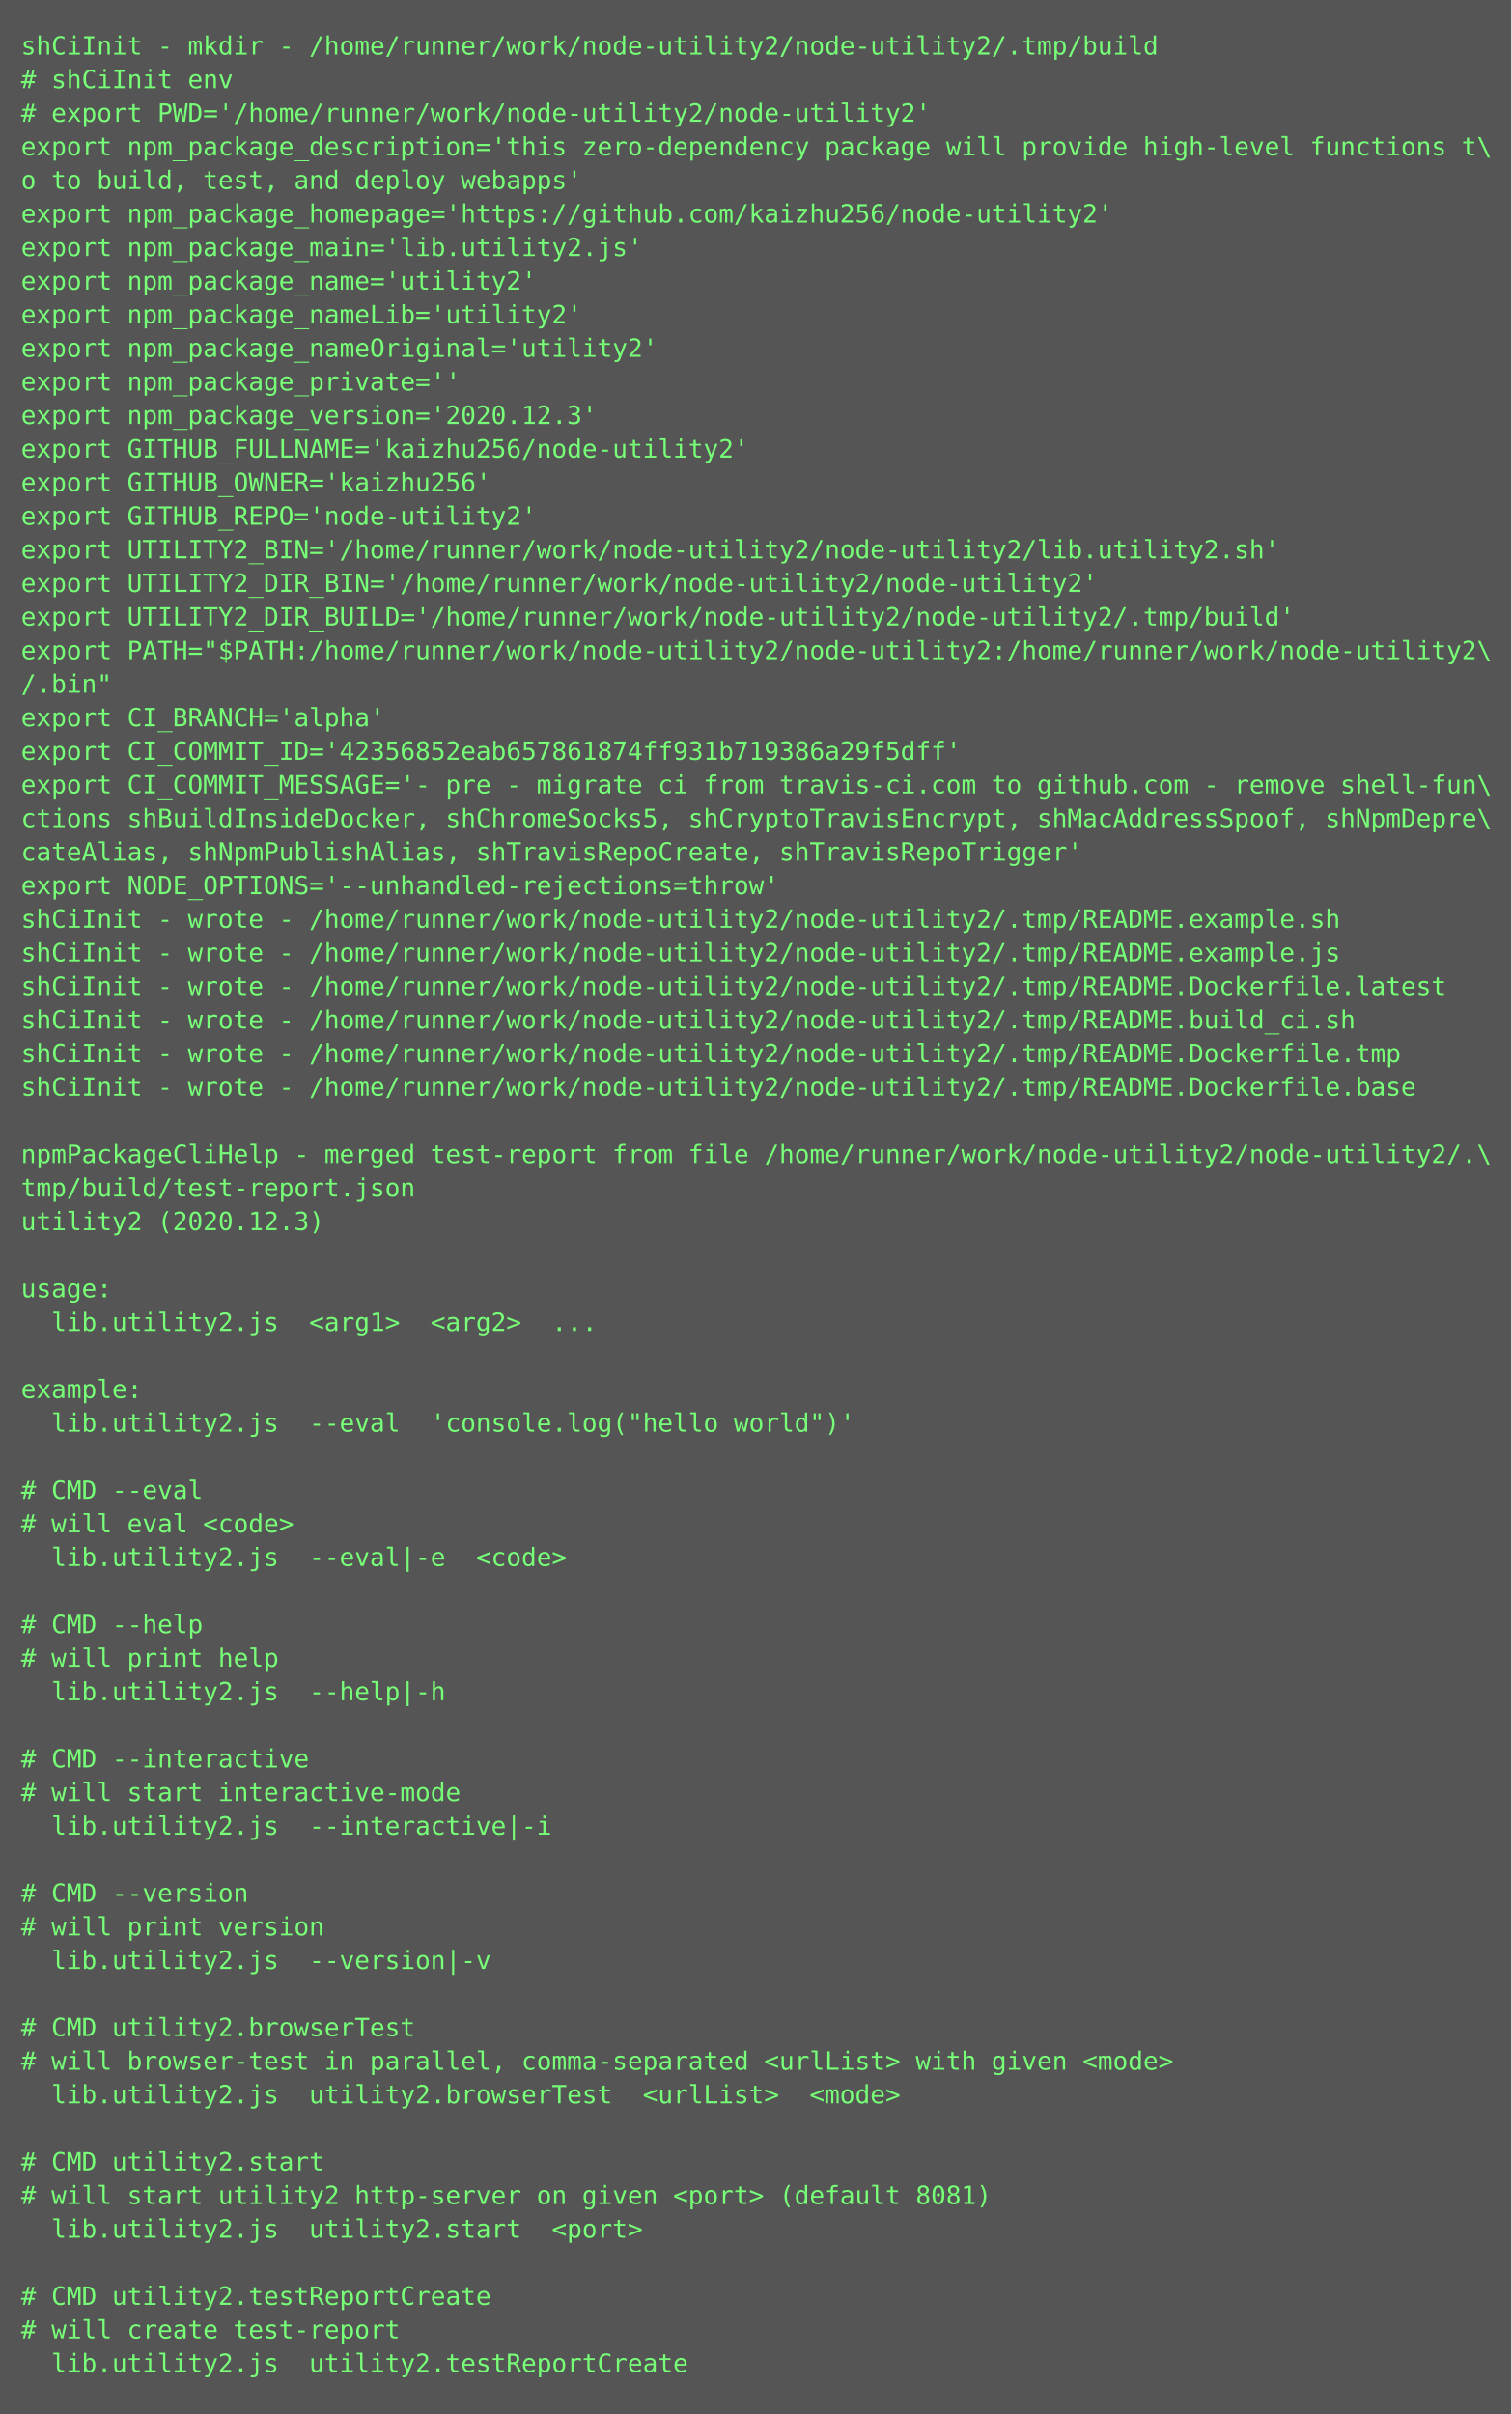
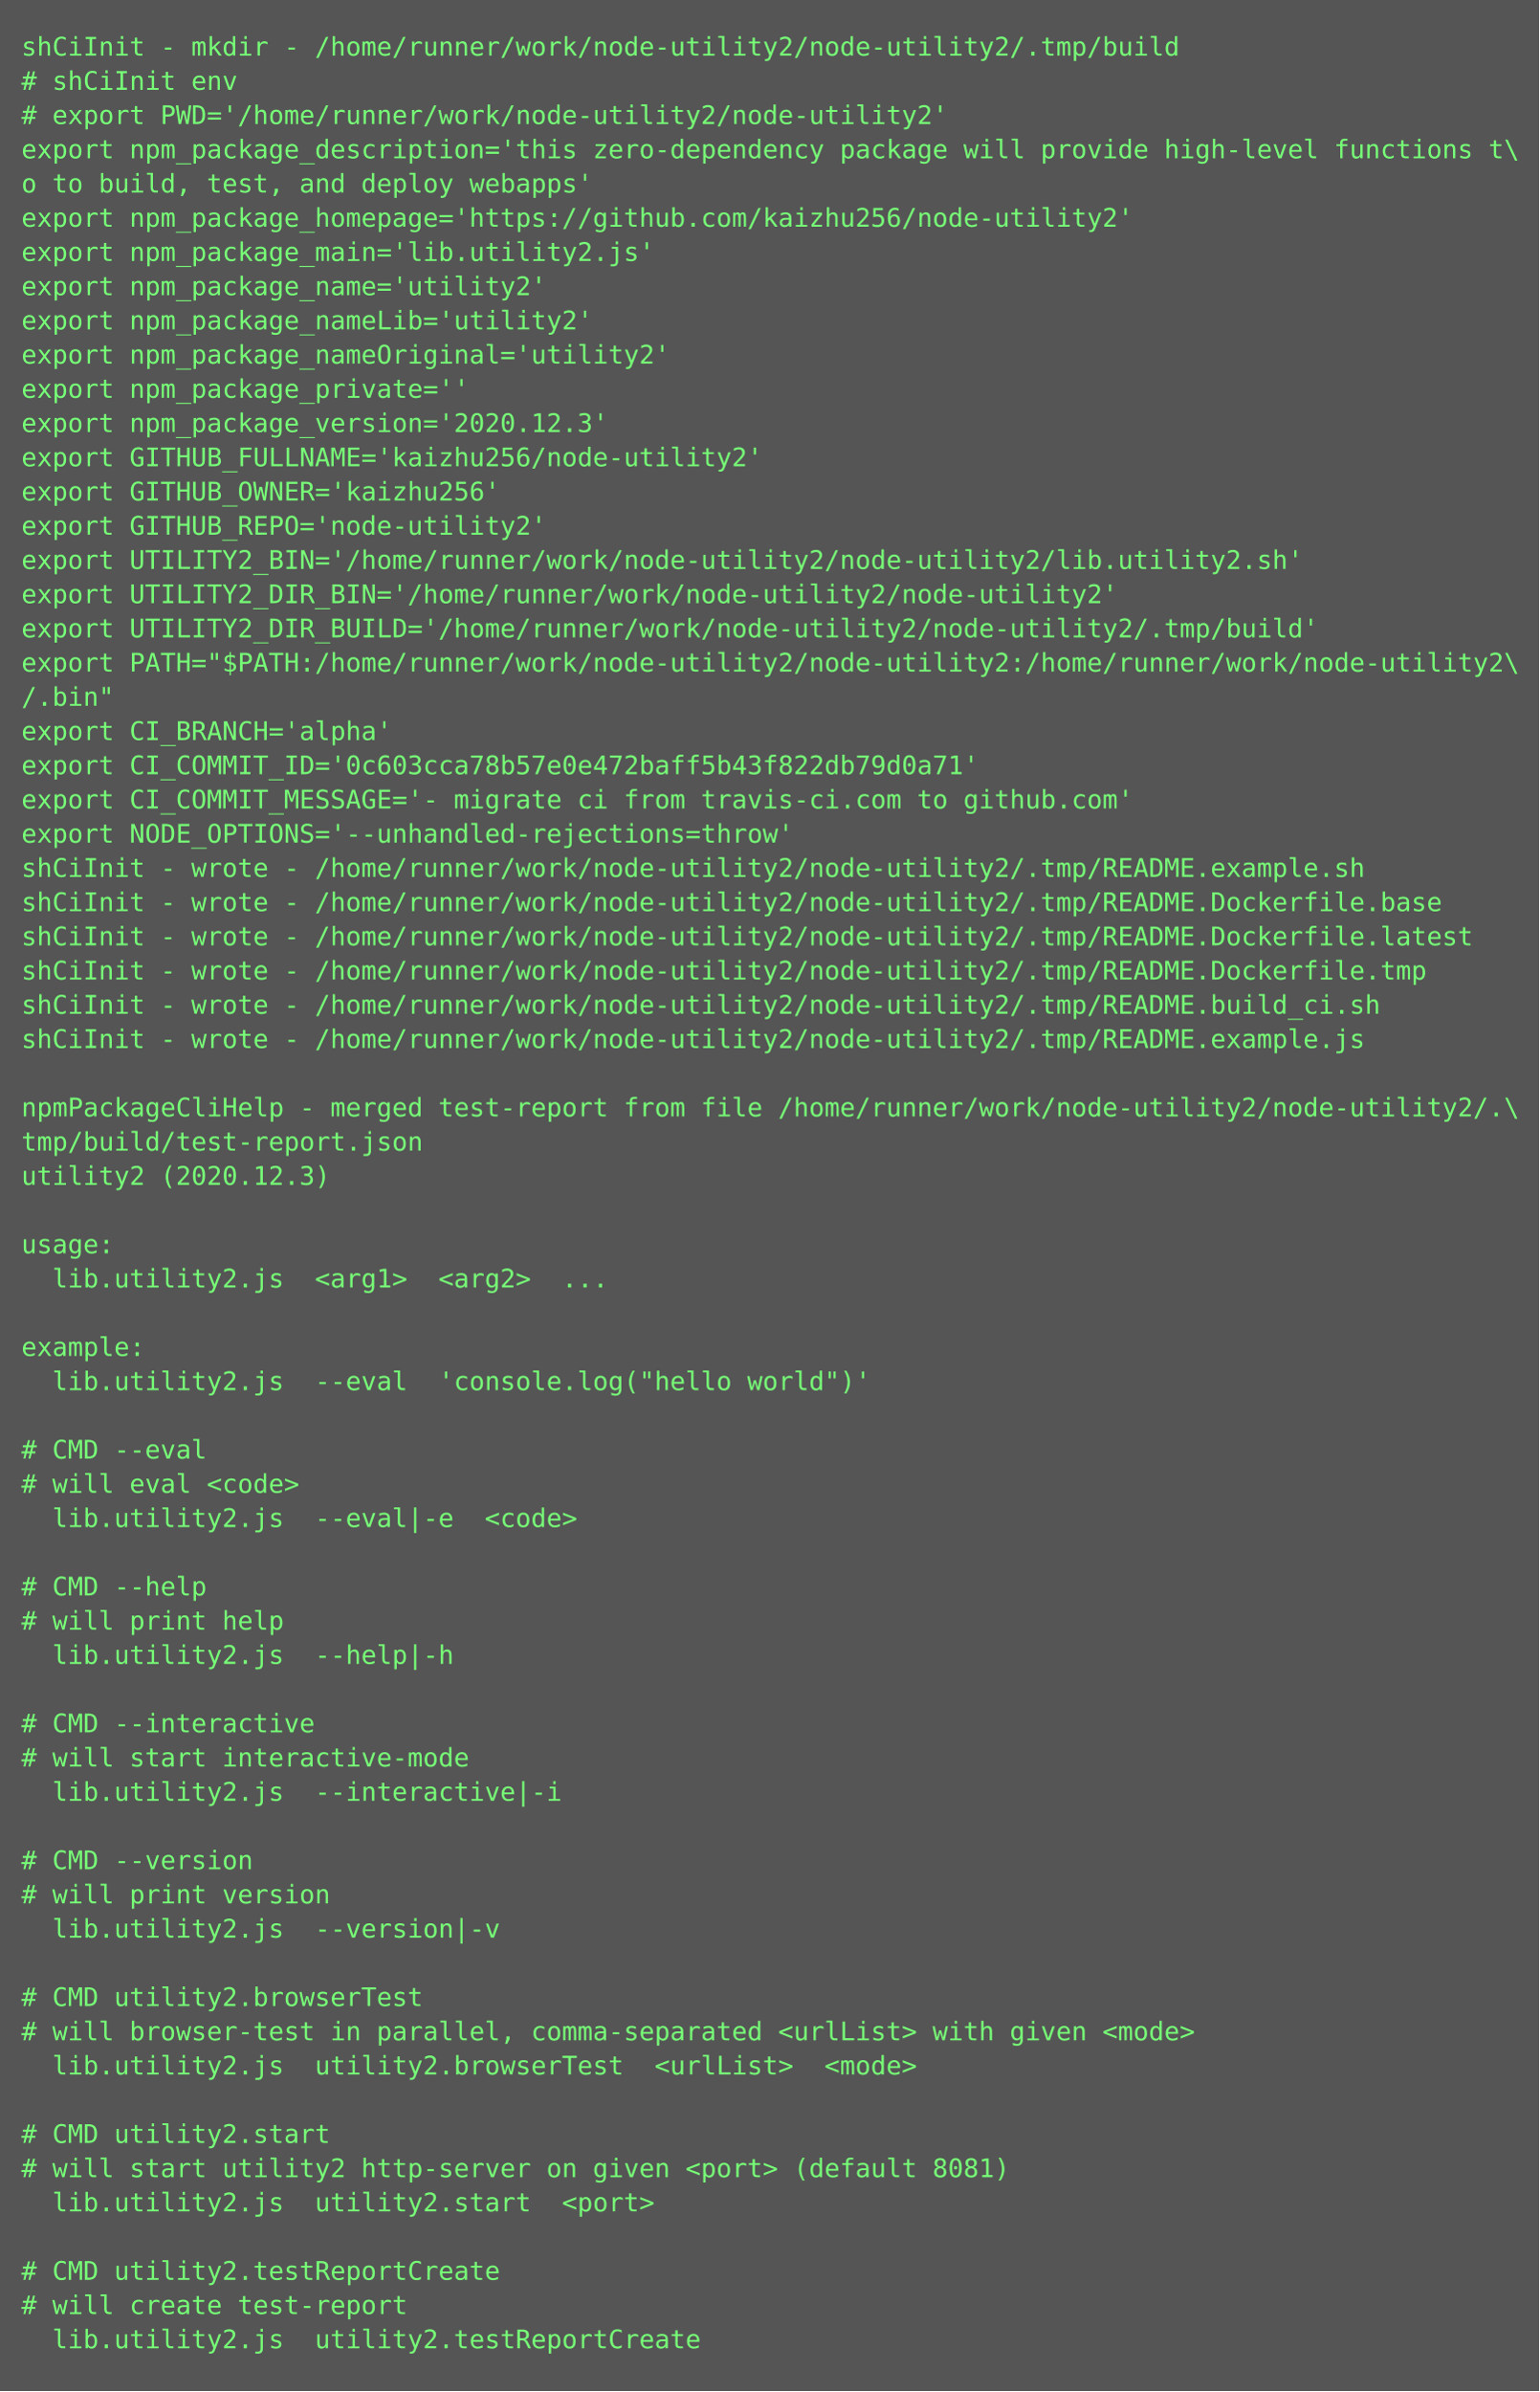
- <svg xmlns="http://www.w3.org/2000/svg" height="1150px" width="720px">
-   <rect height="1150px" fill="#555" width="720px" />
+ <svg xmlns="http://www.w3.org/2000/svg" height="1118px" width="720px">
+   <rect height="1118px" fill="#555" width="720px" />
  <text fill="#7f7" font-family="Consolas, Menlo, monospace" font-size="12" xml:space="preserve">
    <tspan x="10" y="26">shCiInit - mkdir - /home/runner/work/node-utility2/node-utility2/.tmp/build</tspan>
    <tspan x="10" y="42"># shCiInit env</tspan>
    <tspan x="10" y="58"># export PWD='/home/runner/work/node-utility2/node-utility2'</tspan>
    <tspan x="10" y="74">export npm_package_description='this zero-dependency package will provide high-level functions t\</tspan>
    <tspan x="10" y="90">o to build, test, and deploy webapps'</tspan>
    <tspan x="10" y="106">export npm_package_homepage='https://github.com/kaizhu256/node-utility2'</tspan>
    <tspan x="10" y="122">export npm_package_main='lib.utility2.js'</tspan>
    <tspan x="10" y="138">export npm_package_name='utility2'</tspan>
    <tspan x="10" y="154">export npm_package_nameLib='utility2'</tspan>
    <tspan x="10" y="170">export npm_package_nameOriginal='utility2'</tspan>
    <tspan x="10" y="186">export npm_package_private=''</tspan>
    <tspan x="10" y="202">export npm_package_version='2020.12.3'</tspan>
    <tspan x="10" y="218">export GITHUB_FULLNAME='kaizhu256/node-utility2'</tspan>
    <tspan x="10" y="234">export GITHUB_OWNER='kaizhu256'</tspan>
    <tspan x="10" y="250">export GITHUB_REPO='node-utility2'</tspan>
    <tspan x="10" y="266">export UTILITY2_BIN='/home/runner/work/node-utility2/node-utility2/lib.utility2.sh'</tspan>
    <tspan x="10" y="282">export UTILITY2_DIR_BIN='/home/runner/work/node-utility2/node-utility2'</tspan>
    <tspan x="10" y="298">export UTILITY2_DIR_BUILD='/home/runner/work/node-utility2/node-utility2/.tmp/build'</tspan>
    <tspan x="10" y="314">export PATH="$PATH:/home/runner/work/node-utility2/node-utility2:/home/runner/work/node-utility2\</tspan>
    <tspan x="10" y="330">/.bin"</tspan>
    <tspan x="10" y="346">export CI_BRANCH='alpha'</tspan>
-     <tspan x="10" y="362">export CI_COMMIT_ID='42356852eab657861874ff931b719386a29f5dff'</tspan>
-     <tspan x="10" y="378">export CI_COMMIT_MESSAGE='- pre - migrate ci from travis-ci.com to github.com - remove shell-fun\</tspan>
-     <tspan x="10" y="394">ctions shBuildInsideDocker, shChromeSocks5, shCryptoTravisEncrypt, shMacAddressSpoof, shNpmDepre\</tspan>
-     <tspan x="10" y="410">cateAlias, shNpmPublishAlias, shTravisRepoCreate, shTravisRepoTrigger'</tspan>
-     <tspan x="10" y="426">export NODE_OPTIONS='--unhandled-rejections=throw'</tspan>
-     <tspan x="10" y="442">shCiInit - wrote - /home/runner/work/node-utility2/node-utility2/.tmp/README.example.sh</tspan>
-     <tspan x="10" y="458">shCiInit - wrote - /home/runner/work/node-utility2/node-utility2/.tmp/README.example.js</tspan>
-     <tspan x="10" y="474">shCiInit - wrote - /home/runner/work/node-utility2/node-utility2/.tmp/README.Dockerfile.latest</tspan>
-     <tspan x="10" y="490">shCiInit - wrote - /home/runner/work/node-utility2/node-utility2/.tmp/README.build_ci.sh</tspan>
-     <tspan x="10" y="506">shCiInit - wrote - /home/runner/work/node-utility2/node-utility2/.tmp/README.Dockerfile.tmp</tspan>
-     <tspan x="10" y="522">shCiInit - wrote - /home/runner/work/node-utility2/node-utility2/.tmp/README.Dockerfile.base</tspan>
-     <tspan x="10" y="538" />
-     <tspan x="10" y="554">npmPackageCliHelp - merged test-report from file /home/runner/work/node-utility2/node-utility2/.\</tspan>
-     <tspan x="10" y="570">tmp/build/test-report.json</tspan>
-     <tspan x="10" y="586">utility2 (2020.12.3)</tspan>
-     <tspan x="10" y="602" />
-     <tspan x="10" y="618">usage:</tspan>
-     <tspan x="10" y="634">  lib.utility2.js  &lt;arg1&gt;  &lt;arg2&gt;  ...</tspan>
-     <tspan x="10" y="650" />
-     <tspan x="10" y="666">example:</tspan>
-     <tspan x="10" y="682">  lib.utility2.js  --eval  'console.log("hello world")'</tspan>
-     <tspan x="10" y="698" />
-     <tspan x="10" y="714"># CMD --eval</tspan>
-     <tspan x="10" y="730"># will eval &lt;code&gt;</tspan>
-     <tspan x="10" y="746">  lib.utility2.js  --eval|-e  &lt;code&gt;</tspan>
-     <tspan x="10" y="762" />
-     <tspan x="10" y="778"># CMD --help</tspan>
-     <tspan x="10" y="794"># will print help</tspan>
-     <tspan x="10" y="810">  lib.utility2.js  --help|-h  </tspan>
-     <tspan x="10" y="826" />
-     <tspan x="10" y="842"># CMD --interactive</tspan>
-     <tspan x="10" y="858"># will start interactive-mode</tspan>
-     <tspan x="10" y="874">  lib.utility2.js  --interactive|-i  </tspan>
-     <tspan x="10" y="890" />
-     <tspan x="10" y="906"># CMD --version</tspan>
-     <tspan x="10" y="922"># will print version</tspan>
-     <tspan x="10" y="938">  lib.utility2.js  --version|-v  </tspan>
-     <tspan x="10" y="954" />
-     <tspan x="10" y="970"># CMD utility2.browserTest</tspan>
-     <tspan x="10" y="986"># will browser-test in parallel, comma-separated &lt;urlList&gt; with given &lt;mode&gt;</tspan>
-     <tspan x="10" y="1002">  lib.utility2.js  utility2.browserTest  &lt;urlList&gt;  &lt;mode&gt;</tspan>
-     <tspan x="10" y="1018" />
-     <tspan x="10" y="1034"># CMD utility2.start</tspan>
-     <tspan x="10" y="1050"># will start utility2 http-server on given &lt;port&gt; (default 8081)</tspan>
-     <tspan x="10" y="1066">  lib.utility2.js  utility2.start  &lt;port&gt;</tspan>
-     <tspan x="10" y="1082" />
-     <tspan x="10" y="1098"># CMD utility2.testReportCreate</tspan>
-     <tspan x="10" y="1114"># will create test-report</tspan>
-     <tspan x="10" y="1130">  lib.utility2.js  utility2.testReportCreate</tspan>
+     <tspan x="10" y="362">export CI_COMMIT_ID='0c603cca78b57e0e472baff5b43f822db79d0a71'</tspan>
+     <tspan x="10" y="378">export CI_COMMIT_MESSAGE='- migrate ci from travis-ci.com to github.com'</tspan>
+     <tspan x="10" y="394">export NODE_OPTIONS='--unhandled-rejections=throw'</tspan>
+     <tspan x="10" y="410">shCiInit - wrote - /home/runner/work/node-utility2/node-utility2/.tmp/README.example.sh</tspan>
+     <tspan x="10" y="426">shCiInit - wrote - /home/runner/work/node-utility2/node-utility2/.tmp/README.Dockerfile.base</tspan>
+     <tspan x="10" y="442">shCiInit - wrote - /home/runner/work/node-utility2/node-utility2/.tmp/README.Dockerfile.latest</tspan>
+     <tspan x="10" y="458">shCiInit - wrote - /home/runner/work/node-utility2/node-utility2/.tmp/README.Dockerfile.tmp</tspan>
+     <tspan x="10" y="474">shCiInit - wrote - /home/runner/work/node-utility2/node-utility2/.tmp/README.build_ci.sh</tspan>
+     <tspan x="10" y="490">shCiInit - wrote - /home/runner/work/node-utility2/node-utility2/.tmp/README.example.js</tspan>
+     <tspan x="10" y="506" />
+     <tspan x="10" y="522">npmPackageCliHelp - merged test-report from file /home/runner/work/node-utility2/node-utility2/.\</tspan>
+     <tspan x="10" y="538">tmp/build/test-report.json</tspan>
+     <tspan x="10" y="554">utility2 (2020.12.3)</tspan>
+     <tspan x="10" y="570" />
+     <tspan x="10" y="586">usage:</tspan>
+     <tspan x="10" y="602">  lib.utility2.js  &lt;arg1&gt;  &lt;arg2&gt;  ...</tspan>
+     <tspan x="10" y="618" />
+     <tspan x="10" y="634">example:</tspan>
+     <tspan x="10" y="650">  lib.utility2.js  --eval  'console.log("hello world")'</tspan>
+     <tspan x="10" y="666" />
+     <tspan x="10" y="682"># CMD --eval</tspan>
+     <tspan x="10" y="698"># will eval &lt;code&gt;</tspan>
+     <tspan x="10" y="714">  lib.utility2.js  --eval|-e  &lt;code&gt;</tspan>
+     <tspan x="10" y="730" />
+     <tspan x="10" y="746"># CMD --help</tspan>
+     <tspan x="10" y="762"># will print help</tspan>
+     <tspan x="10" y="778">  lib.utility2.js  --help|-h  </tspan>
+     <tspan x="10" y="794" />
+     <tspan x="10" y="810"># CMD --interactive</tspan>
+     <tspan x="10" y="826"># will start interactive-mode</tspan>
+     <tspan x="10" y="842">  lib.utility2.js  --interactive|-i  </tspan>
+     <tspan x="10" y="858" />
+     <tspan x="10" y="874"># CMD --version</tspan>
+     <tspan x="10" y="890"># will print version</tspan>
+     <tspan x="10" y="906">  lib.utility2.js  --version|-v  </tspan>
+     <tspan x="10" y="922" />
+     <tspan x="10" y="938"># CMD utility2.browserTest</tspan>
+     <tspan x="10" y="954"># will browser-test in parallel, comma-separated &lt;urlList&gt; with given &lt;mode&gt;</tspan>
+     <tspan x="10" y="970">  lib.utility2.js  utility2.browserTest  &lt;urlList&gt;  &lt;mode&gt;</tspan>
+     <tspan x="10" y="986" />
+     <tspan x="10" y="1002"># CMD utility2.start</tspan>
+     <tspan x="10" y="1018"># will start utility2 http-server on given &lt;port&gt; (default 8081)</tspan>
+     <tspan x="10" y="1034">  lib.utility2.js  utility2.start  &lt;port&gt;</tspan>
+     <tspan x="10" y="1050" />
+     <tspan x="10" y="1066"># CMD utility2.testReportCreate</tspan>
+     <tspan x="10" y="1082"># will create test-report</tspan>
+     <tspan x="10" y="1098">  lib.utility2.js  utility2.testReportCreate</tspan>
  </text>
</svg>
